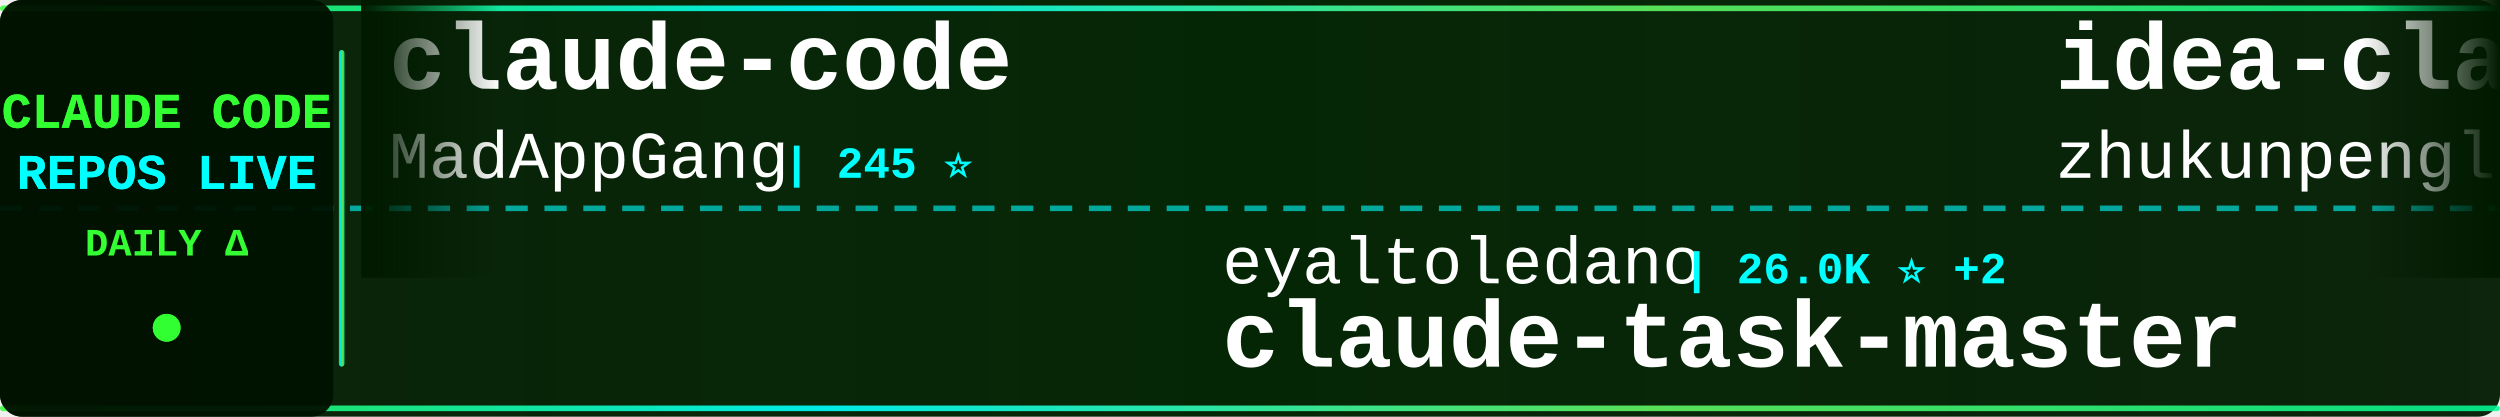
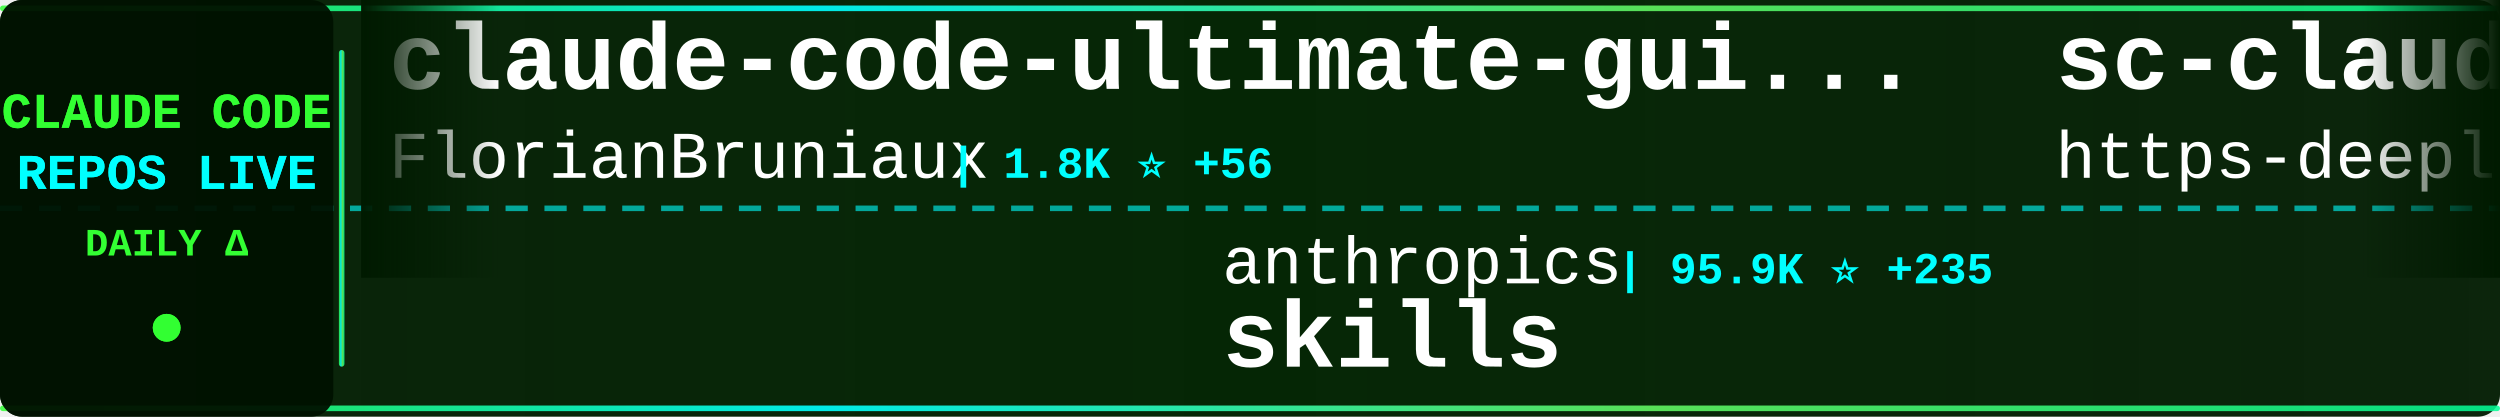
<svg xmlns="http://www.w3.org/2000/svg" width="900" height="150">
  <defs>
    <linearGradient id="tickerBg" x1="0%" y1="0%" x2="100%" y2="0%">
      <stop offset="0%" style="stop-color:#001a00;stop-opacity:0.95" />
      <stop offset="50%" style="stop-color:#002200;stop-opacity:0.98" />
      <stop offset="100%" style="stop-color:#001a00;stop-opacity:0.95" />
    </linearGradient>
    <linearGradient id="borderGrad" x1="0%" y1="0%" x2="100%" y2="0%">
      <stop offset="0%" style="stop-color:#33ff33;stop-opacity:0.85">
        <animate attributeName="stop-opacity" values="0.85;1;0.85" dur="2s" repeatCount="indefinite" />
      </stop>
      <stop offset="33%" style="stop-color:#00ffff;stop-opacity:0.9">
        <animate attributeName="stop-opacity" values="0.9;1;0.9" dur="2.2s" repeatCount="indefinite" />
      </stop>
      <stop offset="66%" style="stop-color:#66ff66;stop-opacity:0.85">
        <animate attributeName="stop-opacity" values="0.85;1;0.85" dur="1.8s" repeatCount="indefinite" />
      </stop>
      <stop offset="100%" style="stop-color:#00ff99;stop-opacity:0.85">
        <animate attributeName="stop-opacity" values="0.85;1;0.85" dur="2s" repeatCount="indefinite" />
      </stop>
    </linearGradient>
    <filter id="textGlow">
      <feGaussianBlur stdDeviation="0.1" result="coloredBlur" />
      <feMerge>
        <feMergeNode in="coloredBlur" />
        <feMergeNode in="SourceGraphic" />
      </feMerge>
    </filter>
    <filter id="metricGlow">
      <feGaussianBlur stdDeviation="0.2" result="coloredBlur" />
      <feMerge>
        <feMergeNode in="coloredBlur" />
        <feMergeNode in="SourceGraphic" />
      </feMerge>
    </filter>
    <linearGradient id="leftFade" x1="0%" y1="0%" x2="100%" y2="0%">
      <stop offset="0%" style="stop-color:#001a00;stop-opacity:1" />
      <stop offset="100%" style="stop-color:#001a00;stop-opacity:0" />
    </linearGradient>
    <linearGradient id="rightFade" x1="0%" y1="0%" x2="100%" y2="0%">
      <stop offset="0%" style="stop-color:#001a00;stop-opacity:0" />
      <stop offset="100%" style="stop-color:#001a00;stop-opacity:1" />
    </linearGradient>
  </defs>
  <rect width="900" height="150" fill="url(#tickerBg)" rx="8" />
  <rect x="0" y="2" width="900" height="2" fill="url(#borderGrad)" rx="1" />
  <rect x="0" y="146" width="900" height="2" fill="url(#borderGrad)" rx="1" />
  <line x1="0" y1="75" x2="900" y2="75" stroke="#00ffff" stroke-width="2" stroke-dasharray="8 6" opacity="0.6" />
  <rect x="0" y="0" width="120" height="150" fill="#001100" opacity="0.95" rx="8" />
  <text x="60" y="46" font-family="'Courier New', monospace" font-size="18" font-weight="bold" fill="#33ff33" text-anchor="middle" filter="url(#textGlow)">
    CLAUDE CODE
  </text>
  <text x="60" y="68" font-family="'Courier New', monospace" font-size="18" font-weight="bold" fill="#00ffff" text-anchor="middle" filter="url(#textGlow)">
    REPOS LIVE
  </text>
  <text x="60" y="92" font-family="'Courier New', monospace" font-size="14" font-weight="bold" fill="#33ff33" text-anchor="middle">
    DAILY Δ
  </text>
  <circle cx="60" cy="118" r="5" fill="#33ff33" filter="url(#metricGlow)">
    <animate attributeName="r" values="4;6;4" dur="1.5s" repeatCount="indefinite" />
    <animate attributeName="opacity" values="0.6;1;0.6" dur="1.5s" repeatCount="indefinite" />
  </circle>
  <rect x="122" y="18" width="2" height="114" fill="url(#borderGrad)" rx="1" />
  <clipPath id="tickerClip">
    <rect x="130" y="0" width="770" height="150" />
  </clipPath>
  <g clip-path="url(#tickerClip)">
    <g id="tickerItems">
      <animateTransform attributeName="transform" attributeType="XML" type="translate" from="0 0" to="-3000 0" dur="54s" repeatCount="indefinite" />
      <g transform="translate(0, 0)">
-         <text x="140" y="32" font-family="'Courier New', monospace" font-size="34" font-weight="bold" fill="#ffffff">claude-code</text>
-         <text x="140" y="64" font-family="'Courier New', monospace" font-size="24" font-weight="normal" fill="#ffffff" opacity="1.0">MadAppGang</text>
-         <text x="282" y="64" font-family="'Courier New', monospace" font-size="16" font-weight="bold" fill="#00ffff"> | 245 ⭐</text>
+         <text x="140" y="32" font-family="'Courier New', monospace" font-size="34" font-weight="bold" fill="#ffffff">claude-code-ultimate-gui...</text>
+         <text x="140" y="64" font-family="'Courier New', monospace" font-size="24" font-weight="normal" fill="#ffffff" opacity="1.0">FlorianBruniaux</text>
+         <text x="342" y="64" font-family="'Courier New', monospace" font-size="16" font-weight="bold" fill="#00ffff"> | 1.8K ⭐ +56</text>
      </g>
      <g transform="translate(300, 0)">
-         <text x="140" y="102" font-family="'Courier New', monospace" font-size="24" font-weight="normal" fill="#ffffff" opacity="1.0">eyaltoledano</text>
-         <text x="306" y="102" font-family="'Courier New', monospace" font-size="16" font-weight="bold" fill="#00ffff"> | 26.0K ⭐ +2</text>
-         <text x="140" y="132" font-family="'Courier New', monospace" font-size="34" font-weight="bold" fill="#ffffff">claude-task-master</text>
+         <text x="140" y="102" font-family="'Courier New', monospace" font-size="24" font-weight="normal" fill="#ffffff" opacity="1.0">anthropics</text>
+         <text x="282" y="102" font-family="'Courier New', monospace" font-size="16" font-weight="bold" fill="#00ffff"> | 95.9K ⭐ +235</text>
+         <text x="140" y="132" font-family="'Courier New', monospace" font-size="34" font-weight="bold" fill="#ffffff">skills</text>
      </g>
      <g transform="translate(600, 0)">
-         <text x="140" y="32" font-family="'Courier New', monospace" font-size="34" font-weight="bold" fill="#ffffff">idea-claude-code-gui</text>
-         <text x="140" y="64" font-family="'Courier New', monospace" font-size="24" font-weight="normal" fill="#ffffff" opacity="1.0">zhukunpenglinyutong</text>
-         <text x="390" y="64" font-family="'Courier New', monospace" font-size="16" font-weight="bold" fill="#00ffff"> | 1.9K ⭐ +54</text>
+         <text x="140" y="32" font-family="'Courier New', monospace" font-size="34" font-weight="bold" fill="#ffffff">sc-claude-code-files</text>
+         <text x="140" y="64" font-family="'Courier New', monospace" font-size="24" font-weight="normal" fill="#ffffff" opacity="1.0">https-deeplearning-ai</text>
+         <text x="414" y="64" font-family="'Courier New', monospace" font-size="16" font-weight="bold" fill="#00ffff"> | 454 ⭐</text>
      </g>
      <g transform="translate(900, 0)">
-         <text x="140" y="102" font-family="'Courier New', monospace" font-size="24" font-weight="normal" fill="#ffffff" opacity="1.0">jeremylongshore</text>
-         <text x="342" y="102" font-family="'Courier New', monospace" font-size="16" font-weight="bold" fill="#00ffff"> | 1.6K ⭐ +4</text>
-         <text x="140" y="132" font-family="'Courier New', monospace" font-size="34" font-weight="bold" fill="#ffffff">claude-code-plugins-plus...</text>
+         <text x="140" y="102" font-family="'Courier New', monospace" font-size="24" font-weight="normal" fill="#ffffff" opacity="1.0">siteboon</text>
+         <text x="258" y="102" font-family="'Courier New', monospace" font-size="16" font-weight="bold" fill="#00ffff"> | 8.6K ⭐ +17</text>
+         <text x="140" y="132" font-family="'Courier New', monospace" font-size="34" font-weight="bold" fill="#ffffff">claudecodeui</text>
      </g>
      <g transform="translate(1200, 0)">
-         <text x="140" y="32" font-family="'Courier New', monospace" font-size="34" font-weight="bold" fill="#ffffff">claude-code-docs</text>
-         <text x="140" y="64" font-family="'Courier New', monospace" font-size="24" font-weight="normal" fill="#ffffff" opacity="1.0">ericbuess</text>
-         <text x="270" y="64" font-family="'Courier New', monospace" font-size="16" font-weight="bold" fill="#00ffff"> | 737 ⭐</text>
+         <text x="140" y="32" font-family="'Courier New', monospace" font-size="34" font-weight="bold" fill="#ffffff">claude-code.nvim</text>
+         <text x="140" y="64" font-family="'Courier New', monospace" font-size="24" font-weight="normal" fill="#ffffff" opacity="1.0">greggh</text>
+         <text x="234" y="64" font-family="'Courier New', monospace" font-size="16" font-weight="bold" fill="#00ffff"> | 1.9K ⭐ +2</text>
      </g>
      <g transform="translate(1500, 0)">
-         <text x="140" y="102" font-family="'Courier New', monospace" font-size="24" font-weight="normal" fill="#ffffff" opacity="1.0">andrepimenta</text>
-         <text x="306" y="102" font-family="'Courier New', monospace" font-size="16" font-weight="bold" fill="#00ffff"> | 1.0K ⭐</text>
-         <text x="140" y="132" font-family="'Courier New', monospace" font-size="34" font-weight="bold" fill="#ffffff">claude-code-chat</text>
+         <text x="140" y="102" font-family="'Courier New', monospace" font-size="24" font-weight="normal" fill="#ffffff" opacity="1.0">davila7</text>
+         <text x="246" y="102" font-family="'Courier New', monospace" font-size="16" font-weight="bold" fill="#00ffff"> | 23.1K ⭐ +17</text>
+         <text x="140" y="132" font-family="'Courier New', monospace" font-size="34" font-weight="bold" fill="#ffffff">claude-code-templates</text>
      </g>
      <g transform="translate(1800, 0)">
-         <text x="140" y="32" font-family="'Courier New', monospace" font-size="34" font-weight="bold" fill="#ffffff">claude_code_bridge</text>
-         <text x="140" y="64" font-family="'Courier New', monospace" font-size="24" font-weight="normal" fill="#ffffff" opacity="1.0">bfly123</text>
-         <text x="246" y="64" font-family="'Courier New', monospace" font-size="16" font-weight="bold" fill="#00ffff"> | 1.6K ⭐ +5</text>
+         <text x="140" y="32" font-family="'Courier New', monospace" font-size="34" font-weight="bold" fill="#ffffff">Claude-Code-Communicatio...</text>
+         <text x="140" y="64" font-family="'Courier New', monospace" font-size="24" font-weight="normal" fill="#ffffff" opacity="1.0">nishimoto265</text>
+         <text x="306" y="64" font-family="'Courier New', monospace" font-size="16" font-weight="bold" fill="#00ffff"> | 495 ⭐</text>
      </g>
      <g transform="translate(2100, 0)">
-         <text x="140" y="102" font-family="'Courier New', monospace" font-size="24" font-weight="normal" fill="#ffffff" opacity="1.0">kodu-ai</text>
-         <text x="246" y="102" font-family="'Courier New', monospace" font-size="16" font-weight="bold" fill="#00ffff"> | 5.3K ⭐ -1</text>
-         <text x="140" y="132" font-family="'Courier New', monospace" font-size="34" font-weight="bold" fill="#ffffff">claude-coder</text>
+         <text x="140" y="102" font-family="'Courier New', monospace" font-size="24" font-weight="normal" fill="#ffffff" opacity="1.0">ykdojo</text>
+         <text x="234" y="102" font-family="'Courier New', monospace" font-size="16" font-weight="bold" fill="#00ffff"> | 5.1K ⭐ +46</text>
+         <text x="140" y="132" font-family="'Courier New', monospace" font-size="34" font-weight="bold" fill="#ffffff">claude-code-tips</text>
      </g>
      <g transform="translate(2400, 0)">
-         <text x="140" y="32" font-family="'Courier New', monospace" font-size="34" font-weight="bold" fill="#ffffff">claude-code-showcase</text>
-         <text x="140" y="64" font-family="'Courier New', monospace" font-size="24" font-weight="normal" fill="#ffffff" opacity="1.0">ChrisWiles</text>
-         <text x="282" y="64" font-family="'Courier New', monospace" font-size="16" font-weight="bold" fill="#00ffff"> | 5.5K ⭐ +3</text>
+         <text x="140" y="32" font-family="'Courier New', monospace" font-size="34" font-weight="bold" fill="#ffffff">ralph-claude-code</text>
+         <text x="140" y="64" font-family="'Courier New', monospace" font-size="24" font-weight="normal" fill="#ffffff" opacity="1.0">frankbria</text>
+         <text x="270" y="64" font-family="'Courier New', monospace" font-size="16" font-weight="bold" fill="#00ffff"> | 7.9K ⭐ +10</text>
      </g>
      <g transform="translate(2700, 0)">
-         <text x="140" y="102" font-family="'Courier New', monospace" font-size="24" font-weight="normal" fill="#ffffff" opacity="1.0">anthropics</text>
-         <text x="282" y="102" font-family="'Courier New', monospace" font-size="16" font-weight="bold" fill="#00ffff"> | 6.3K ⭐ +6</text>
-         <text x="140" y="132" font-family="'Courier New', monospace" font-size="34" font-weight="bold" fill="#ffffff">claude-code-action</text>
+         <text x="140" y="102" font-family="'Courier New', monospace" font-size="24" font-weight="normal" fill="#ffffff" opacity="1.0">rohitg00</text>
+         <text x="258" y="102" font-family="'Courier New', monospace" font-size="16" font-weight="bold" fill="#00ffff"> | 835 ⭐ +2</text>
+         <text x="140" y="132" font-family="'Courier New', monospace" font-size="34" font-weight="bold" fill="#ffffff">awesome-claude-code-tool...</text>
      </g>
      <g transform="translate(3000, 0)">
-         <text x="140" y="32" font-family="'Courier New', monospace" font-size="34" font-weight="bold" fill="#ffffff">claude-code</text>
-         <text x="140" y="64" font-family="'Courier New', monospace" font-size="24" font-weight="normal" fill="#ffffff" opacity="1.0">MadAppGang</text>
-         <text x="282" y="64" font-family="'Courier New', monospace" font-size="16" font-weight="bold" fill="#00ffff"> | 245 ⭐</text>
+         <text x="140" y="32" font-family="'Courier New', monospace" font-size="34" font-weight="bold" fill="#ffffff">claude-code-ultimate-gui...</text>
+         <text x="140" y="64" font-family="'Courier New', monospace" font-size="24" font-weight="normal" fill="#ffffff" opacity="1.0">FlorianBruniaux</text>
+         <text x="342" y="64" font-family="'Courier New', monospace" font-size="16" font-weight="bold" fill="#00ffff"> | 1.8K ⭐ +56</text>
      </g>
      <g transform="translate(3300, 0)">
-         <text x="140" y="102" font-family="'Courier New', monospace" font-size="24" font-weight="normal" fill="#ffffff" opacity="1.0">eyaltoledano</text>
-         <text x="306" y="102" font-family="'Courier New', monospace" font-size="16" font-weight="bold" fill="#00ffff"> | 26.0K ⭐ +2</text>
-         <text x="140" y="132" font-family="'Courier New', monospace" font-size="34" font-weight="bold" fill="#ffffff">claude-task-master</text>
+         <text x="140" y="102" font-family="'Courier New', monospace" font-size="24" font-weight="normal" fill="#ffffff" opacity="1.0">anthropics</text>
+         <text x="282" y="102" font-family="'Courier New', monospace" font-size="16" font-weight="bold" fill="#00ffff"> | 95.9K ⭐ +235</text>
+         <text x="140" y="132" font-family="'Courier New', monospace" font-size="34" font-weight="bold" fill="#ffffff">skills</text>
      </g>
      <g transform="translate(3600, 0)">
-         <text x="140" y="32" font-family="'Courier New', monospace" font-size="34" font-weight="bold" fill="#ffffff">idea-claude-code-gui</text>
-         <text x="140" y="64" font-family="'Courier New', monospace" font-size="24" font-weight="normal" fill="#ffffff" opacity="1.0">zhukunpenglinyutong</text>
-         <text x="390" y="64" font-family="'Courier New', monospace" font-size="16" font-weight="bold" fill="#00ffff"> | 1.9K ⭐ +54</text>
+         <text x="140" y="32" font-family="'Courier New', monospace" font-size="34" font-weight="bold" fill="#ffffff">sc-claude-code-files</text>
+         <text x="140" y="64" font-family="'Courier New', monospace" font-size="24" font-weight="normal" fill="#ffffff" opacity="1.0">https-deeplearning-ai</text>
+         <text x="414" y="64" font-family="'Courier New', monospace" font-size="16" font-weight="bold" fill="#00ffff"> | 454 ⭐</text>
      </g>
      <g transform="translate(3900, 0)">
-         <text x="140" y="102" font-family="'Courier New', monospace" font-size="24" font-weight="normal" fill="#ffffff" opacity="1.0">jeremylongshore</text>
-         <text x="342" y="102" font-family="'Courier New', monospace" font-size="16" font-weight="bold" fill="#00ffff"> | 1.6K ⭐ +4</text>
-         <text x="140" y="132" font-family="'Courier New', monospace" font-size="34" font-weight="bold" fill="#ffffff">claude-code-plugins-plus...</text>
+         <text x="140" y="102" font-family="'Courier New', monospace" font-size="24" font-weight="normal" fill="#ffffff" opacity="1.0">siteboon</text>
+         <text x="258" y="102" font-family="'Courier New', monospace" font-size="16" font-weight="bold" fill="#00ffff"> | 8.6K ⭐ +17</text>
+         <text x="140" y="132" font-family="'Courier New', monospace" font-size="34" font-weight="bold" fill="#ffffff">claudecodeui</text>
      </g>
    </g>
  </g>
  <rect x="130" y="0" width="50" height="100" fill="url(#leftFade)" />
  <rect x="850" y="0" width="50" height="100" fill="url(#rightFade)" />
</svg>
